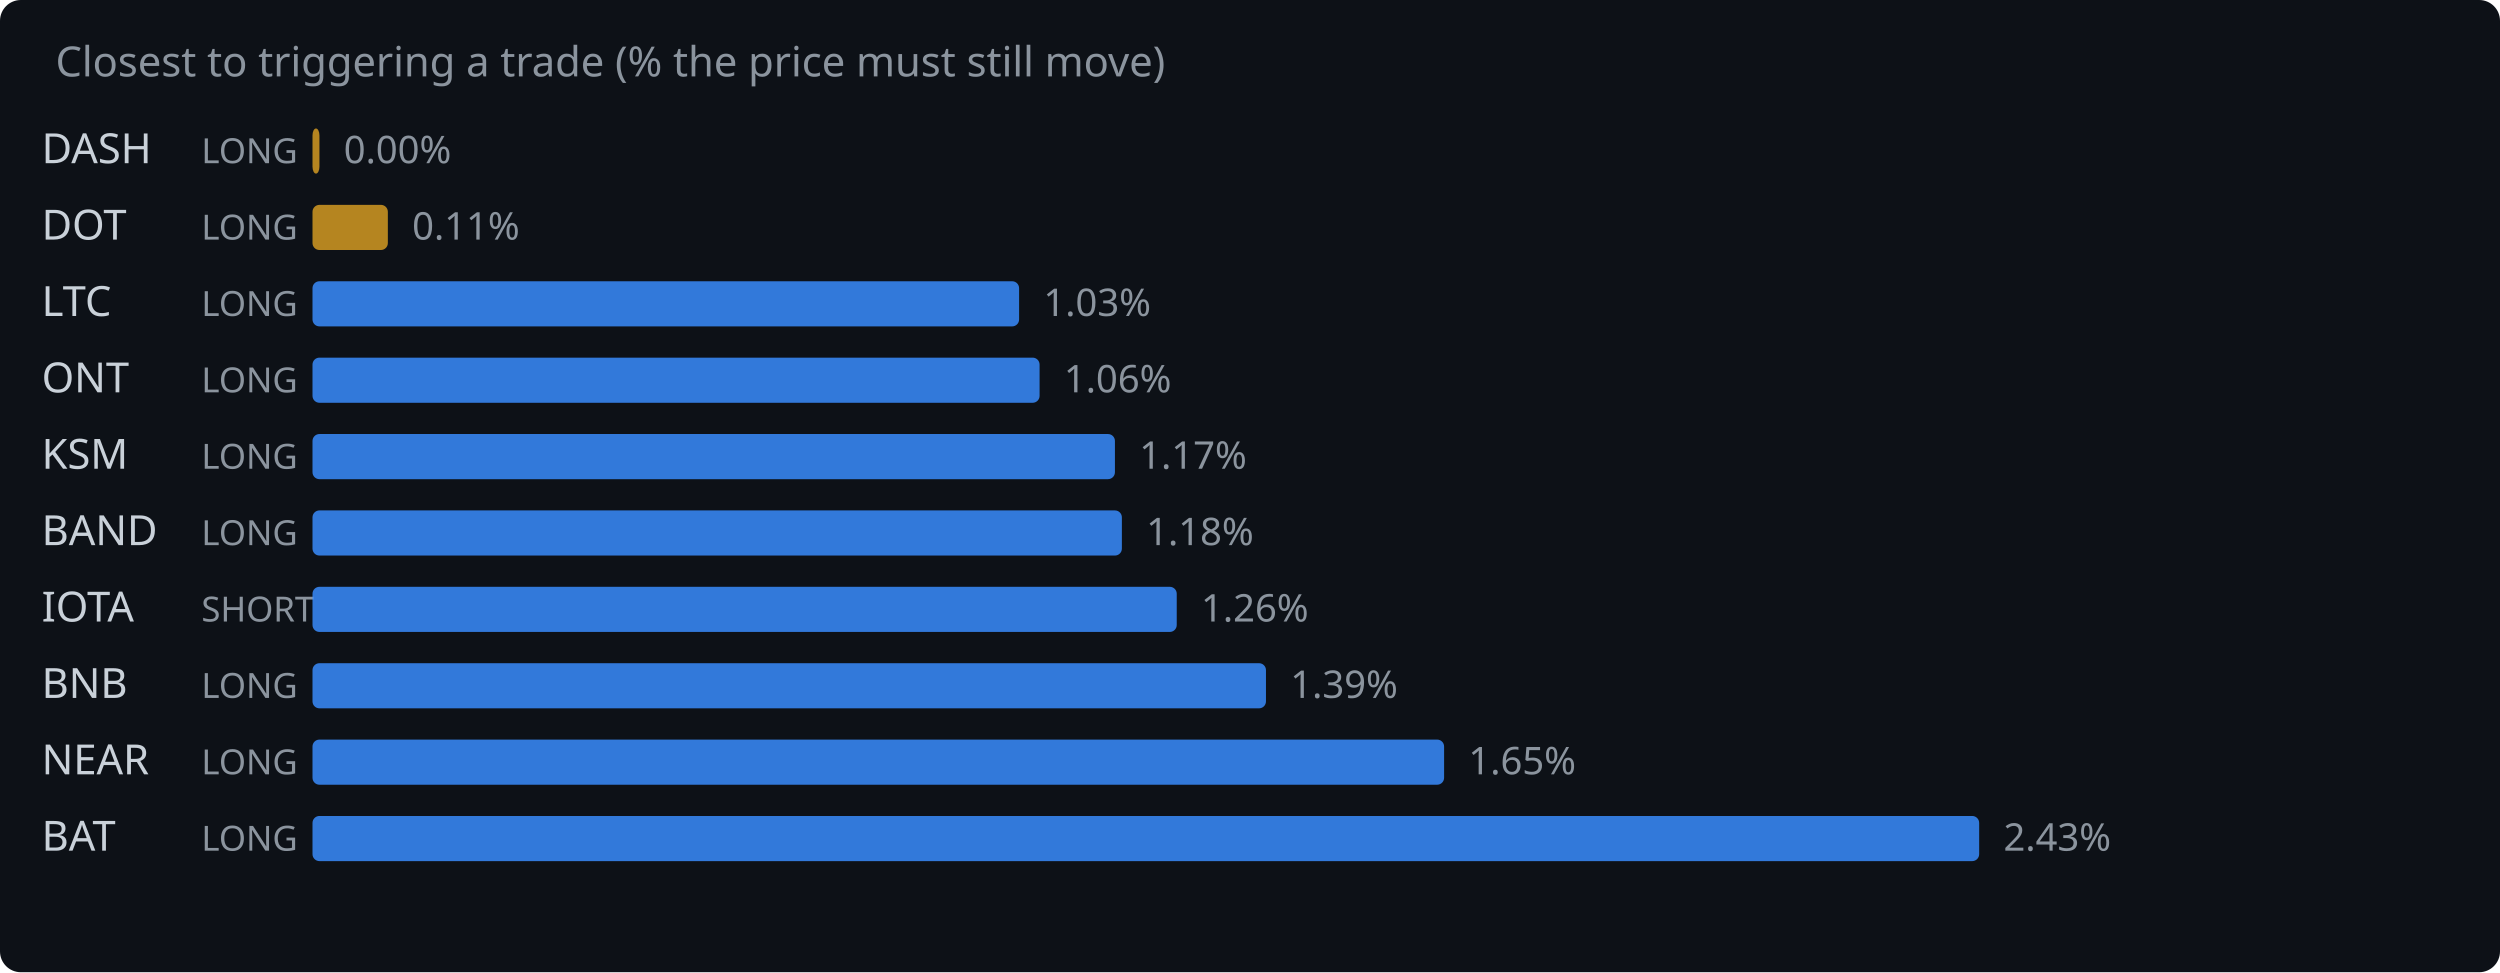
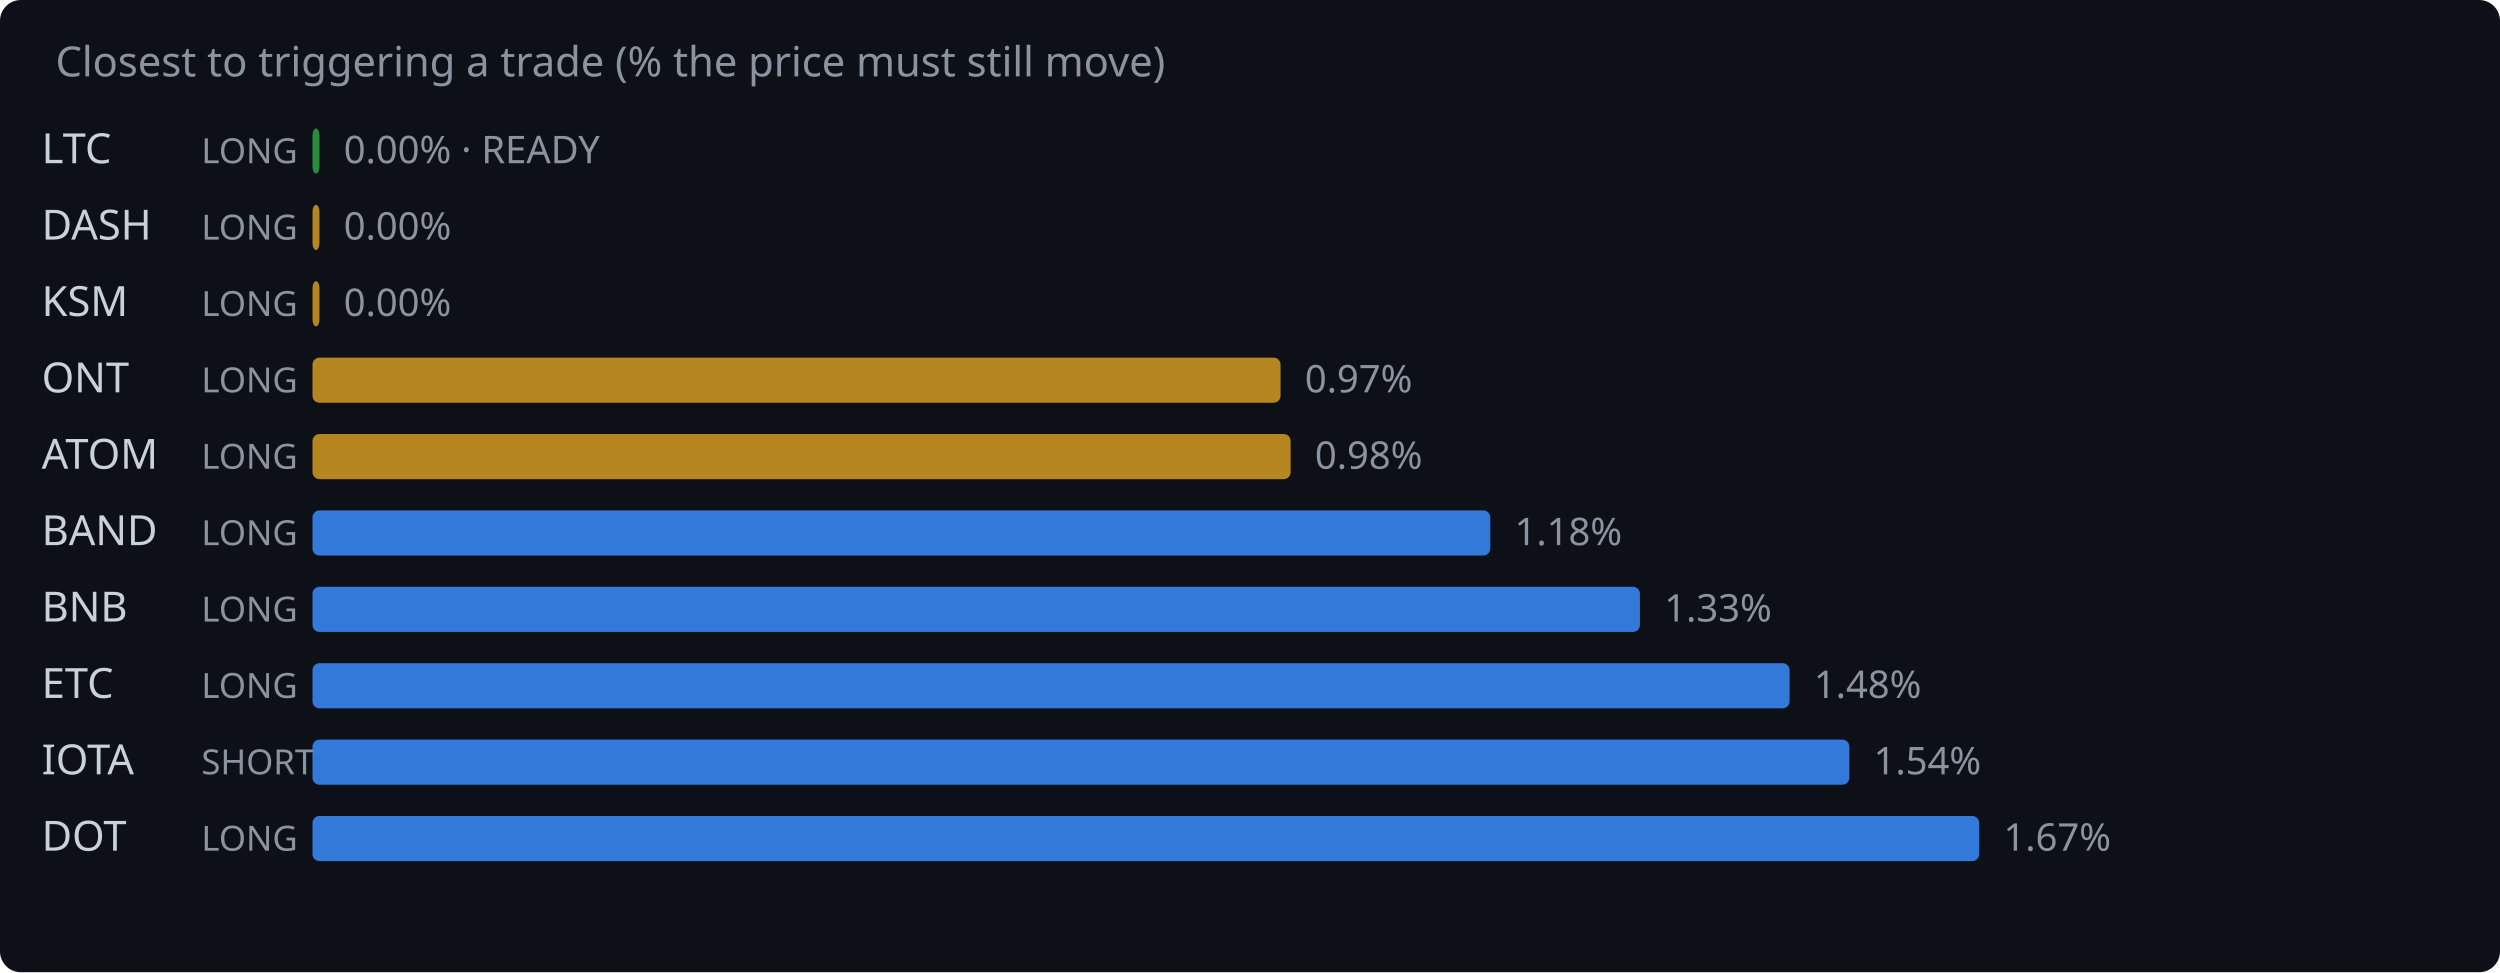
<svg xmlns="http://www.w3.org/2000/svg" width="720" height="280" viewBox="0 0 720 280">
  <rect width="720" height="280" fill="#0d1117" rx="6" />
  <text x="16" y="22" fill="#8b949e" font-family="system-ui,sans-serif" font-size="12">Closest to triggering a trade (% the price must still move)</text>
-   <text x="12" y="47" fill="#c9d1d9" font-family="system-ui,sans-serif" font-size="12">DASH</text>
+   <text x="12" y="47" fill="#c9d1d9" font-family="system-ui,sans-serif" font-size="12">LTC</text>
  <text x="58" y="47" fill="#8b949e" font-family="system-ui,sans-serif" font-size="10">LONG</text>
-   <rect x="90" y="37" width="2.0" height="13" rx="2" fill="#d29922" opacity="0.85" />
-   <text x="99.0" y="47" fill="#8b949e" font-family="system-ui,sans-serif" font-size="11">0.00%</text>
-   <text x="12" y="69" fill="#c9d1d9" font-family="system-ui,sans-serif" font-size="12">DOT</text>
+   <rect x="90" y="37" width="2.0" height="13" rx="2" fill="#2ea043" opacity="0.85" />
+   <text x="99.0" y="47" fill="#8b949e" font-family="system-ui,sans-serif" font-size="11">0.00% · READY</text>
+   <text x="12" y="69" fill="#c9d1d9" font-family="system-ui,sans-serif" font-size="12">DASH</text>
  <text x="58" y="69" fill="#8b949e" font-family="system-ui,sans-serif" font-size="10">LONG</text>
-   <rect x="90" y="59" width="21.7" height="13" rx="2" fill="#d29922" opacity="0.85" />
-   <text x="118.7" y="69" fill="#8b949e" font-family="system-ui,sans-serif" font-size="11">0.11%</text>
-   <text x="12" y="91" fill="#c9d1d9" font-family="system-ui,sans-serif" font-size="12">LTC</text>
+   <rect x="90" y="59" width="2.0" height="13" rx="2" fill="#d29922" opacity="0.85" />
+   <text x="99.0" y="69" fill="#8b949e" font-family="system-ui,sans-serif" font-size="11">0.00%</text>
+   <text x="12" y="91" fill="#c9d1d9" font-family="system-ui,sans-serif" font-size="12">KSM</text>
  <text x="58" y="91" fill="#8b949e" font-family="system-ui,sans-serif" font-size="10">LONG</text>
-   <rect x="90" y="81" width="203.5" height="13" rx="2" fill="#388bfd" opacity="0.85" />
-   <text x="300.5" y="91" fill="#8b949e" font-family="system-ui,sans-serif" font-size="11">1.03%</text>
+   <rect x="90" y="81" width="2.0" height="13" rx="2" fill="#d29922" opacity="0.85" />
+   <text x="99.0" y="91" fill="#8b949e" font-family="system-ui,sans-serif" font-size="11">0.00%</text>
  <text x="12" y="113" fill="#c9d1d9" font-family="system-ui,sans-serif" font-size="12">ONT</text>
  <text x="58" y="113" fill="#8b949e" font-family="system-ui,sans-serif" font-size="10">LONG</text>
-   <rect x="90" y="103" width="209.4" height="13" rx="2" fill="#388bfd" opacity="0.85" />
-   <text x="306.4" y="113" fill="#8b949e" font-family="system-ui,sans-serif" font-size="11">1.06%</text>
-   <text x="12" y="135" fill="#c9d1d9" font-family="system-ui,sans-serif" font-size="12">KSM</text>
+   <rect x="90" y="103" width="278.8" height="13" rx="2" fill="#d29922" opacity="0.85" />
+   <text x="375.8" y="113" fill="#8b949e" font-family="system-ui,sans-serif" font-size="11">0.97%</text>
+   <text x="12" y="135" fill="#c9d1d9" font-family="system-ui,sans-serif" font-size="12">ATOM</text>
  <text x="58" y="135" fill="#8b949e" font-family="system-ui,sans-serif" font-size="10">LONG</text>
-   <rect x="90" y="125" width="231.1" height="13" rx="2" fill="#388bfd" opacity="0.85" />
-   <text x="328.1" y="135" fill="#8b949e" font-family="system-ui,sans-serif" font-size="11">1.17%</text>
+   <rect x="90" y="125" width="281.7" height="13" rx="2" fill="#d29922" opacity="0.85" />
+   <text x="378.7" y="135" fill="#8b949e" font-family="system-ui,sans-serif" font-size="11">0.98%</text>
  <text x="12" y="157" fill="#c9d1d9" font-family="system-ui,sans-serif" font-size="12">BAND</text>
  <text x="58" y="157" fill="#8b949e" font-family="system-ui,sans-serif" font-size="10">LONG</text>
-   <rect x="90" y="147" width="233.1" height="13" rx="2" fill="#388bfd" opacity="0.85" />
-   <text x="330.1" y="157" fill="#8b949e" font-family="system-ui,sans-serif" font-size="11">1.18%</text>
-   <text x="12" y="179" fill="#c9d1d9" font-family="system-ui,sans-serif" font-size="12">IOTA</text>
-   <text x="58" y="179" fill="#8b949e" font-family="system-ui,sans-serif" font-size="10">SHORT</text>
-   <rect x="90" y="169" width="248.9" height="13" rx="2" fill="#388bfd" opacity="0.85" />
-   <text x="345.9" y="179" fill="#8b949e" font-family="system-ui,sans-serif" font-size="11">1.26%</text>
-   <text x="12" y="201" fill="#c9d1d9" font-family="system-ui,sans-serif" font-size="12">BNB</text>
+   <rect x="90" y="147" width="339.2" height="13" rx="2" fill="#388bfd" opacity="0.85" />
+   <text x="436.2" y="157" fill="#8b949e" font-family="system-ui,sans-serif" font-size="11">1.18%</text>
+   <text x="12" y="179" fill="#c9d1d9" font-family="system-ui,sans-serif" font-size="12">BNB</text>
+   <text x="58" y="179" fill="#8b949e" font-family="system-ui,sans-serif" font-size="10">LONG</text>
+   <rect x="90" y="169" width="382.3" height="13" rx="2" fill="#388bfd" opacity="0.85" />
+   <text x="479.3" y="179" fill="#8b949e" font-family="system-ui,sans-serif" font-size="11">1.33%</text>
+   <text x="12" y="201" fill="#c9d1d9" font-family="system-ui,sans-serif" font-size="12">ETC</text>
  <text x="58" y="201" fill="#8b949e" font-family="system-ui,sans-serif" font-size="10">LONG</text>
-   <rect x="90" y="191" width="274.6" height="13" rx="2" fill="#388bfd" opacity="0.85" />
-   <text x="371.6" y="201" fill="#8b949e" font-family="system-ui,sans-serif" font-size="11">1.39%</text>
-   <text x="12" y="223" fill="#c9d1d9" font-family="system-ui,sans-serif" font-size="12">NEAR</text>
-   <text x="58" y="223" fill="#8b949e" font-family="system-ui,sans-serif" font-size="10">LONG</text>
-   <rect x="90" y="213" width="325.9" height="13" rx="2" fill="#388bfd" opacity="0.85" />
-   <text x="422.9" y="223" fill="#8b949e" font-family="system-ui,sans-serif" font-size="11">1.65%</text>
-   <text x="12" y="245" fill="#c9d1d9" font-family="system-ui,sans-serif" font-size="12">BAT</text>
+   <rect x="90" y="191" width="425.4" height="13" rx="2" fill="#388bfd" opacity="0.85" />
+   <text x="522.4" y="201" fill="#8b949e" font-family="system-ui,sans-serif" font-size="11">1.48%</text>
+   <text x="12" y="223" fill="#c9d1d9" font-family="system-ui,sans-serif" font-size="12">IOTA</text>
+   <text x="58" y="223" fill="#8b949e" font-family="system-ui,sans-serif" font-size="10">SHORT</text>
+   <rect x="90" y="213" width="442.6" height="13" rx="2" fill="#388bfd" opacity="0.85" />
+   <text x="539.6" y="223" fill="#8b949e" font-family="system-ui,sans-serif" font-size="11">1.54%</text>
+   <text x="12" y="245" fill="#c9d1d9" font-family="system-ui,sans-serif" font-size="12">DOT</text>
  <text x="58" y="245" fill="#8b949e" font-family="system-ui,sans-serif" font-size="10">LONG</text>
  <rect x="90" y="235" width="480.0" height="13" rx="2" fill="#388bfd" opacity="0.85" />
-   <text x="577.0" y="245" fill="#8b949e" font-family="system-ui,sans-serif" font-size="11">2.43%</text>
+   <text x="577.0" y="245" fill="#8b949e" font-family="system-ui,sans-serif" font-size="11">1.67%</text>
</svg>
